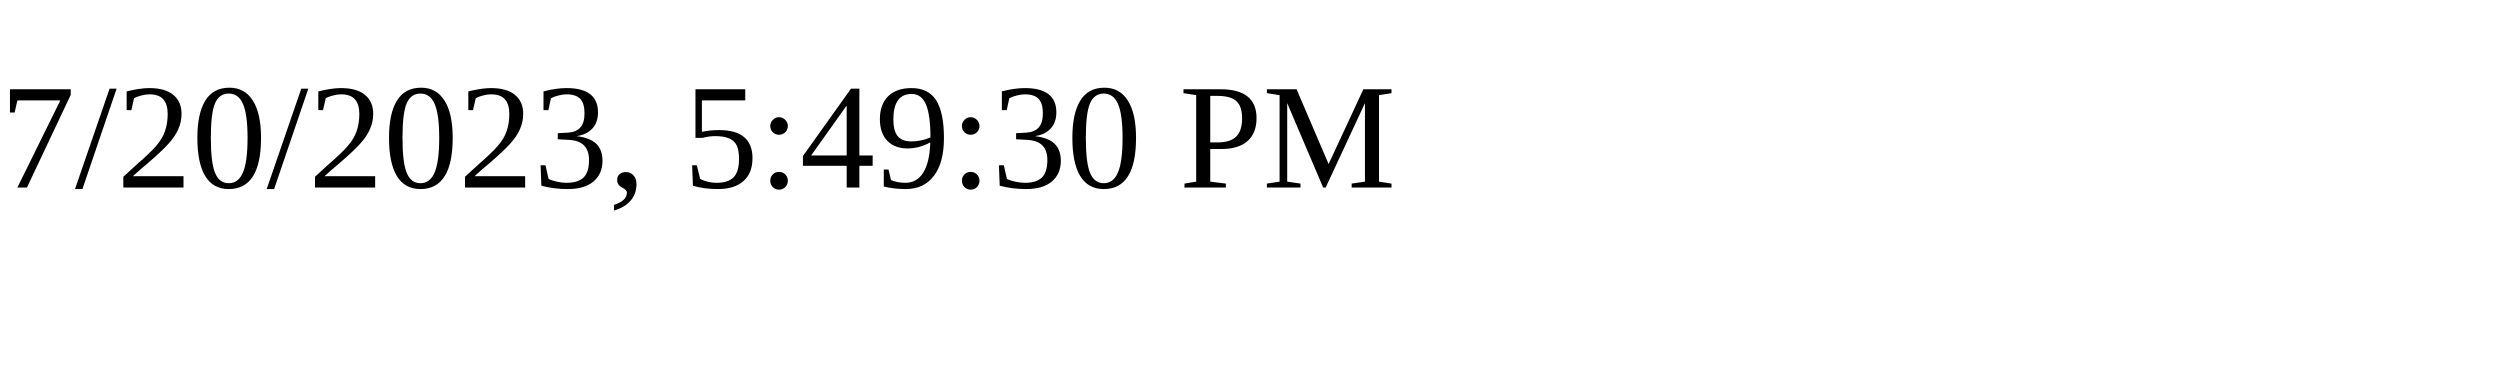
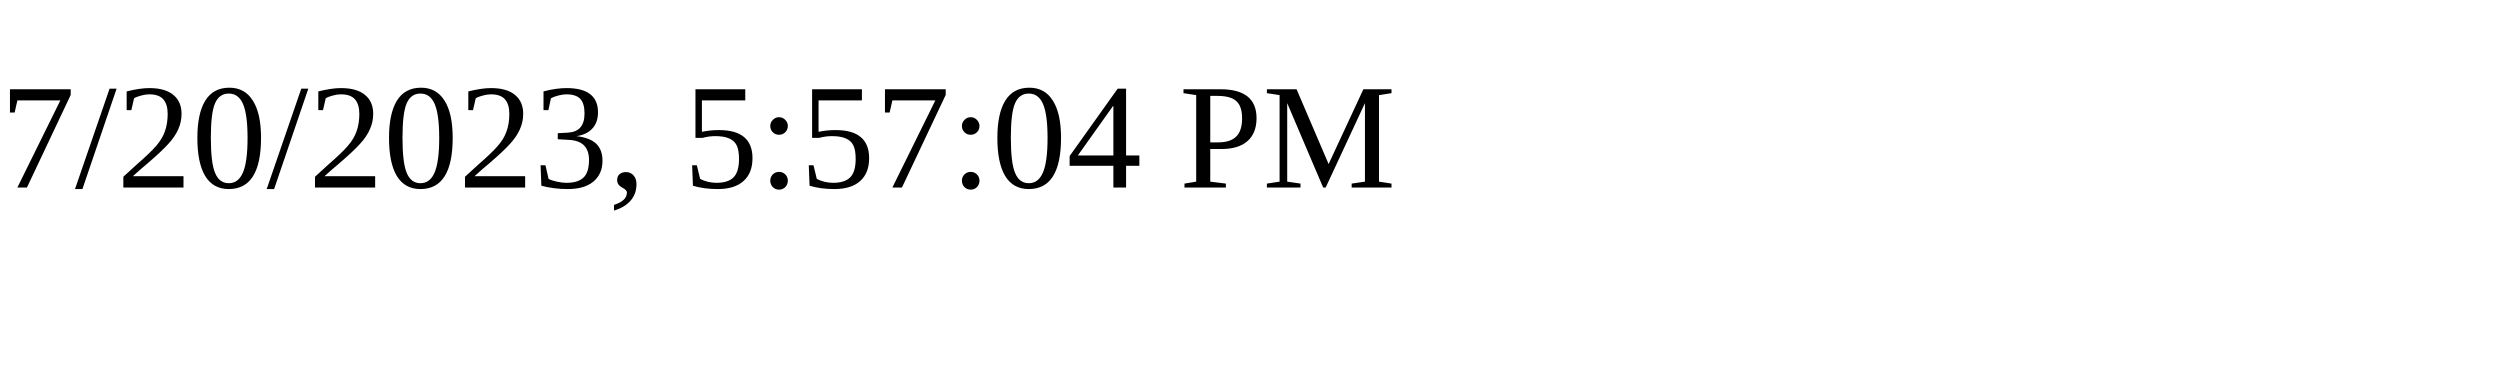
<svg xmlns="http://www.w3.org/2000/svg" height="30" width="200">
-   <text x="0" y="15">7/20/2023, 5:49:30 PM</text>
+   <text x="0" y="15">7/20/2023, 5:57:04 PM</text>
</svg>
